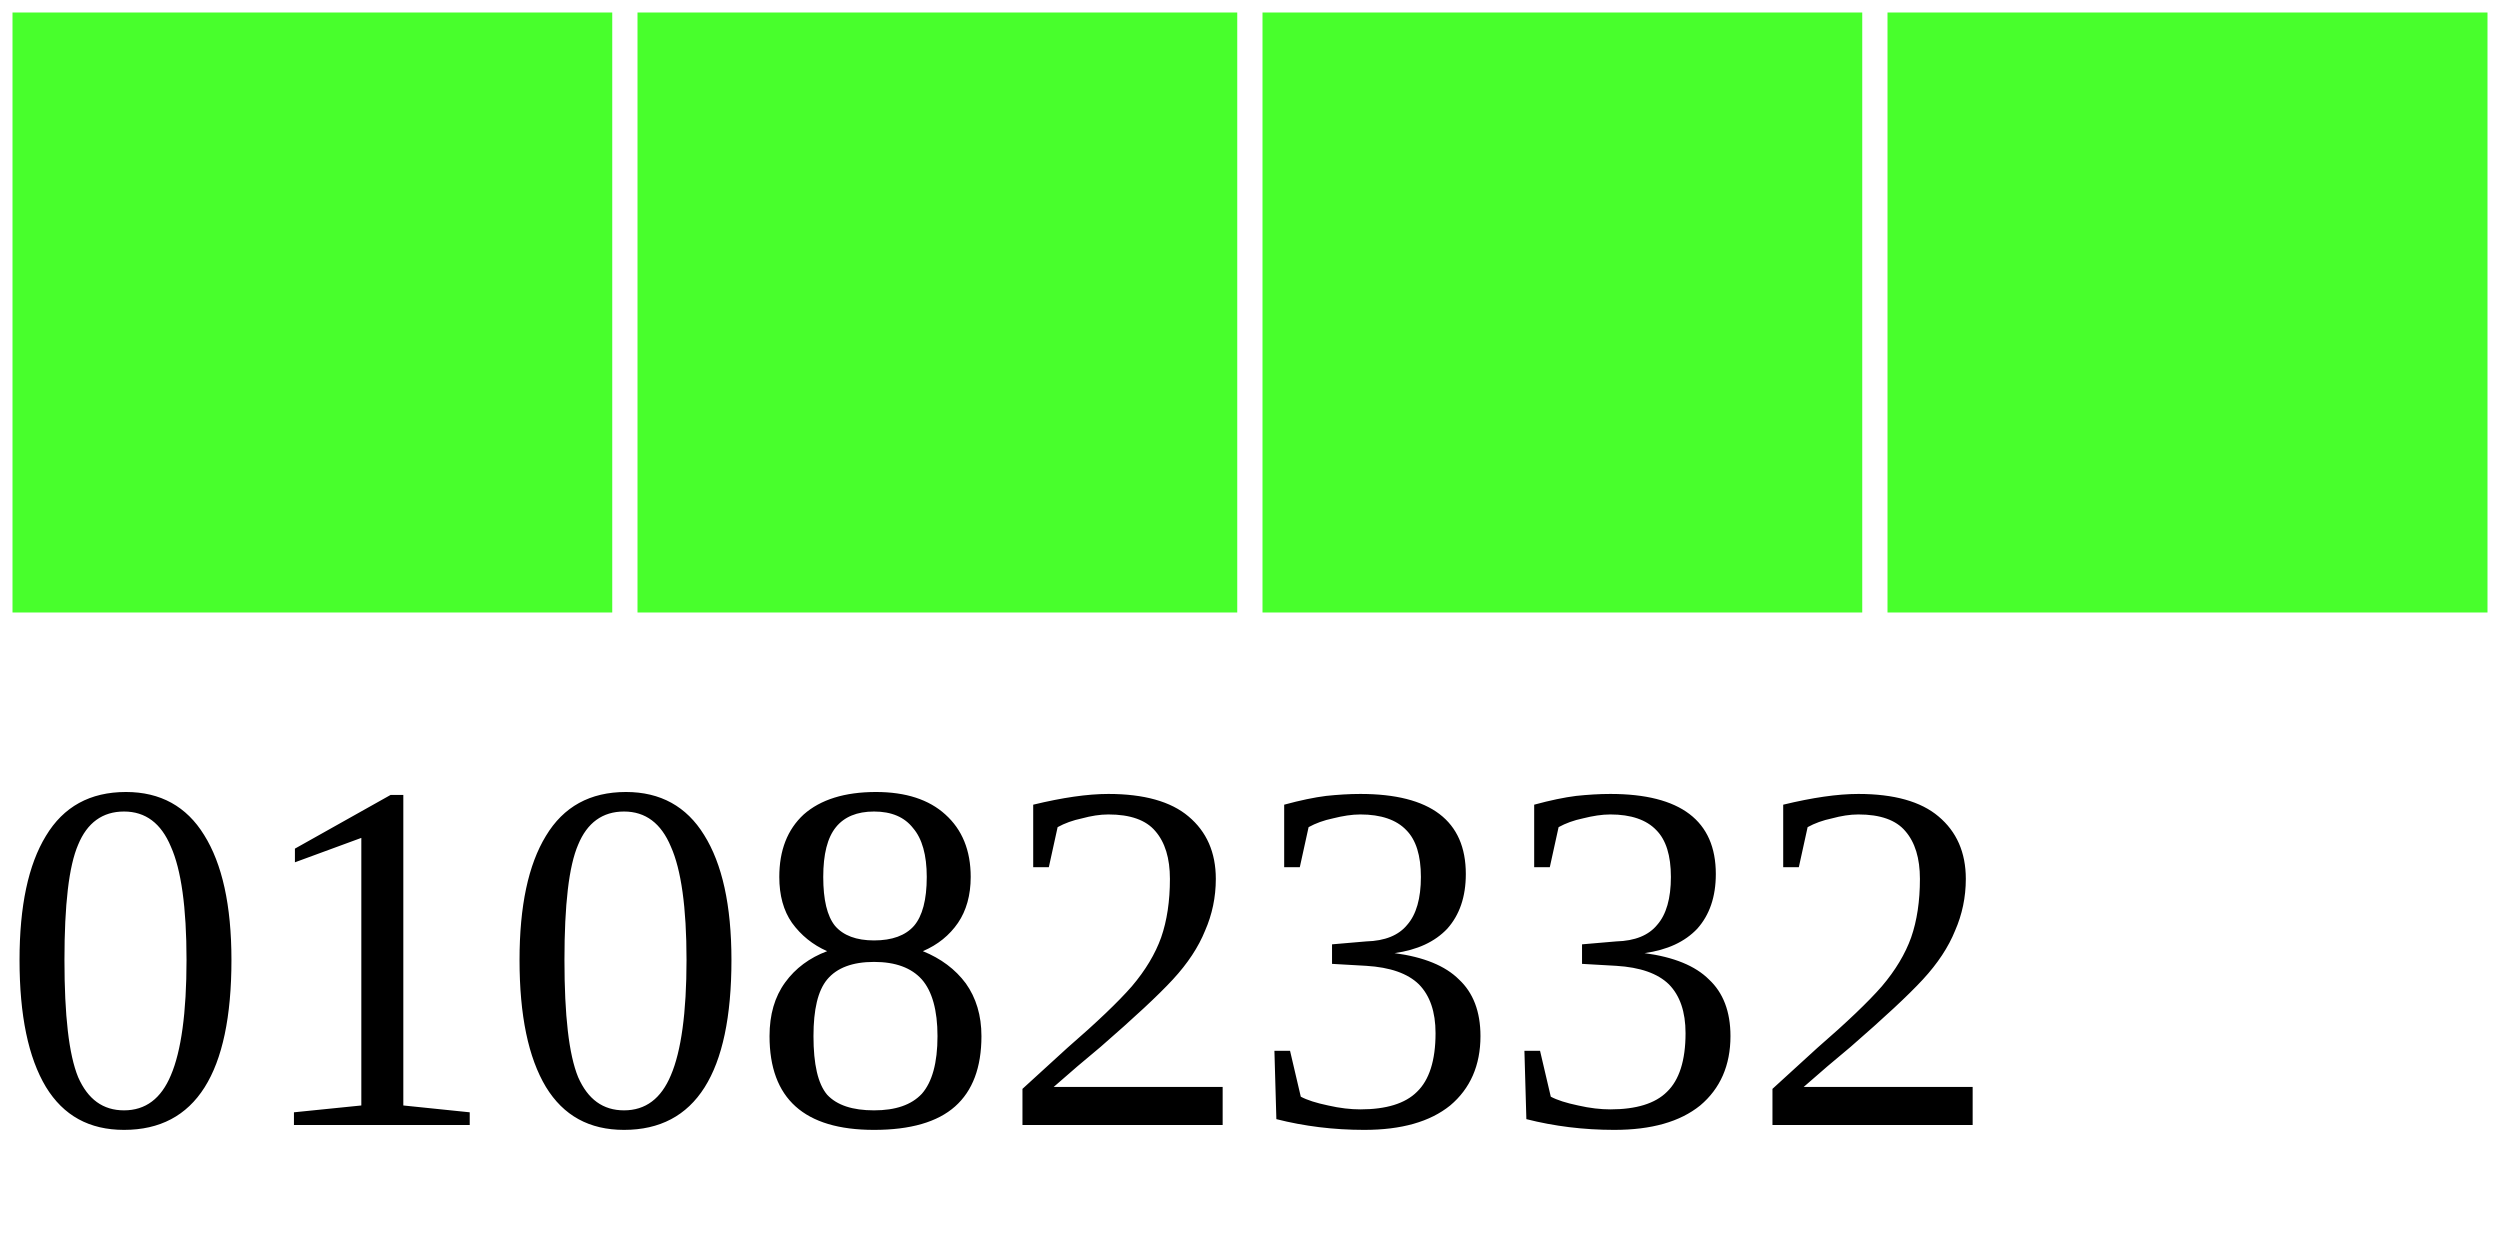
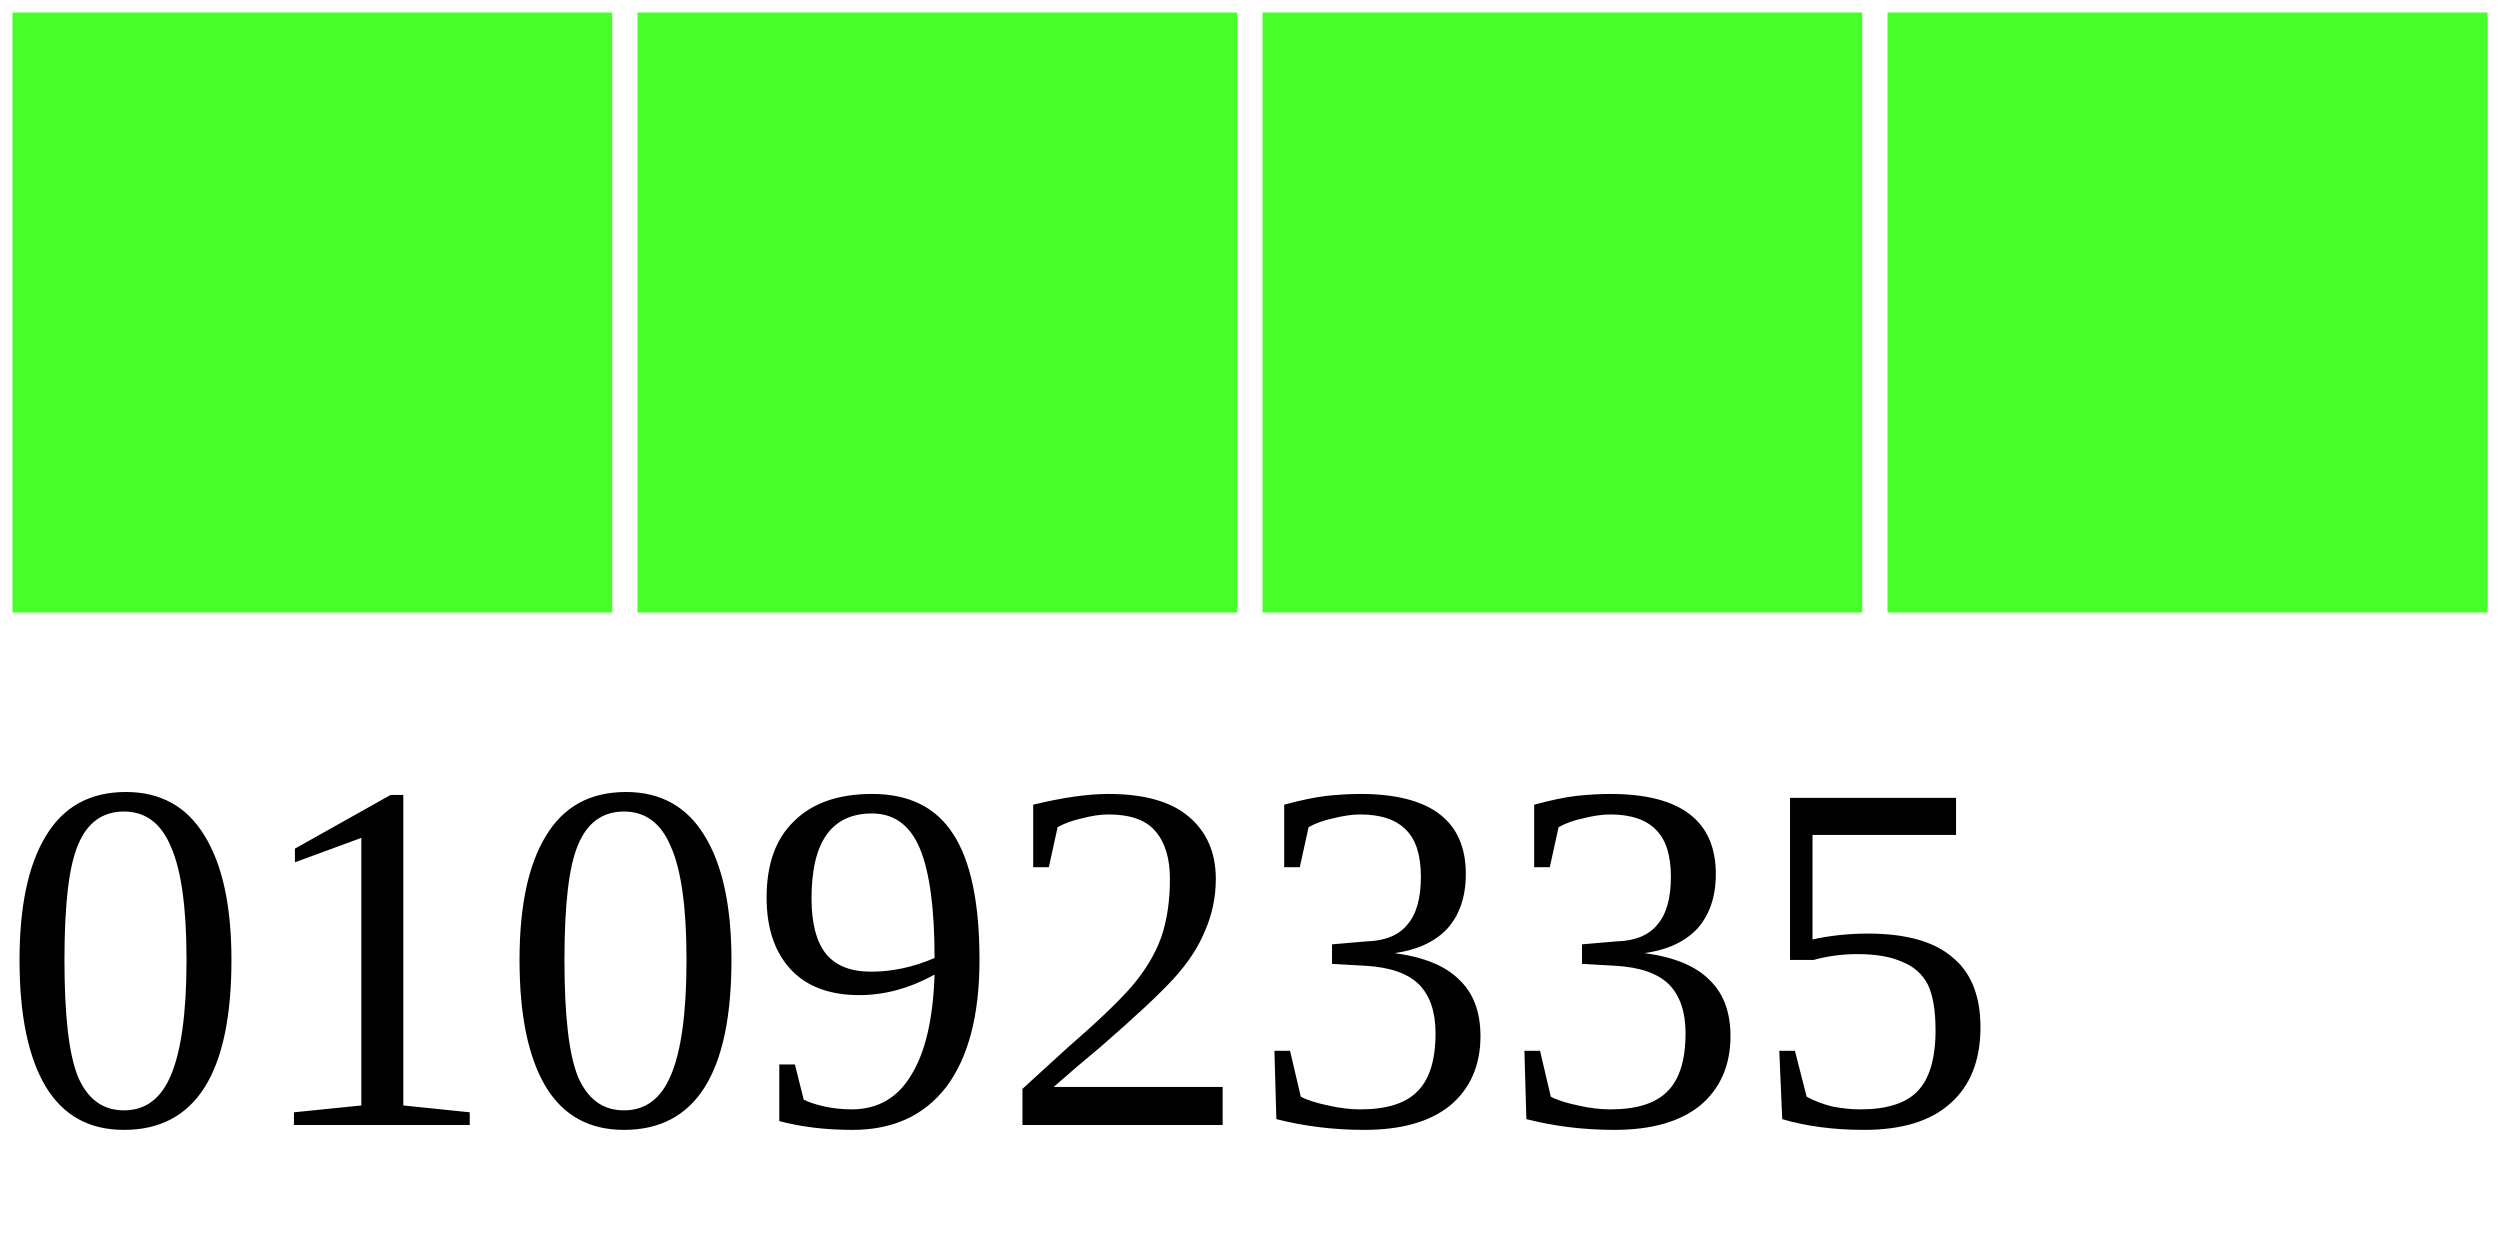
<svg xmlns="http://www.w3.org/2000/svg" width="40" height="20">
  <g>
    <rect width="10" height="10" style="fill:#48FF2C;stroke-width:0.4;stroke:rgb(255,255,255)" x="0" />
    <rect width="10" height="10" style="fill:#48FF2C;stroke-width:0.4;stroke:rgb(255,255,255)" x="10" />
    <rect width="10" height="10" style="fill:#48FF2C;stroke-width:0.4;stroke:rgb(255,255,255)" x="20" />
    <rect width="10" height="10" style="fill:#48FF2C;stroke-width:0.4;stroke:rgb(255,255,255)" x="30" />
-     <text x="0" y="18" fill="black" font-size="8">01082332</text>
+     <text x="0" y="18" fill="black" font-size="8">01092335</text>
  </g>
</svg>
